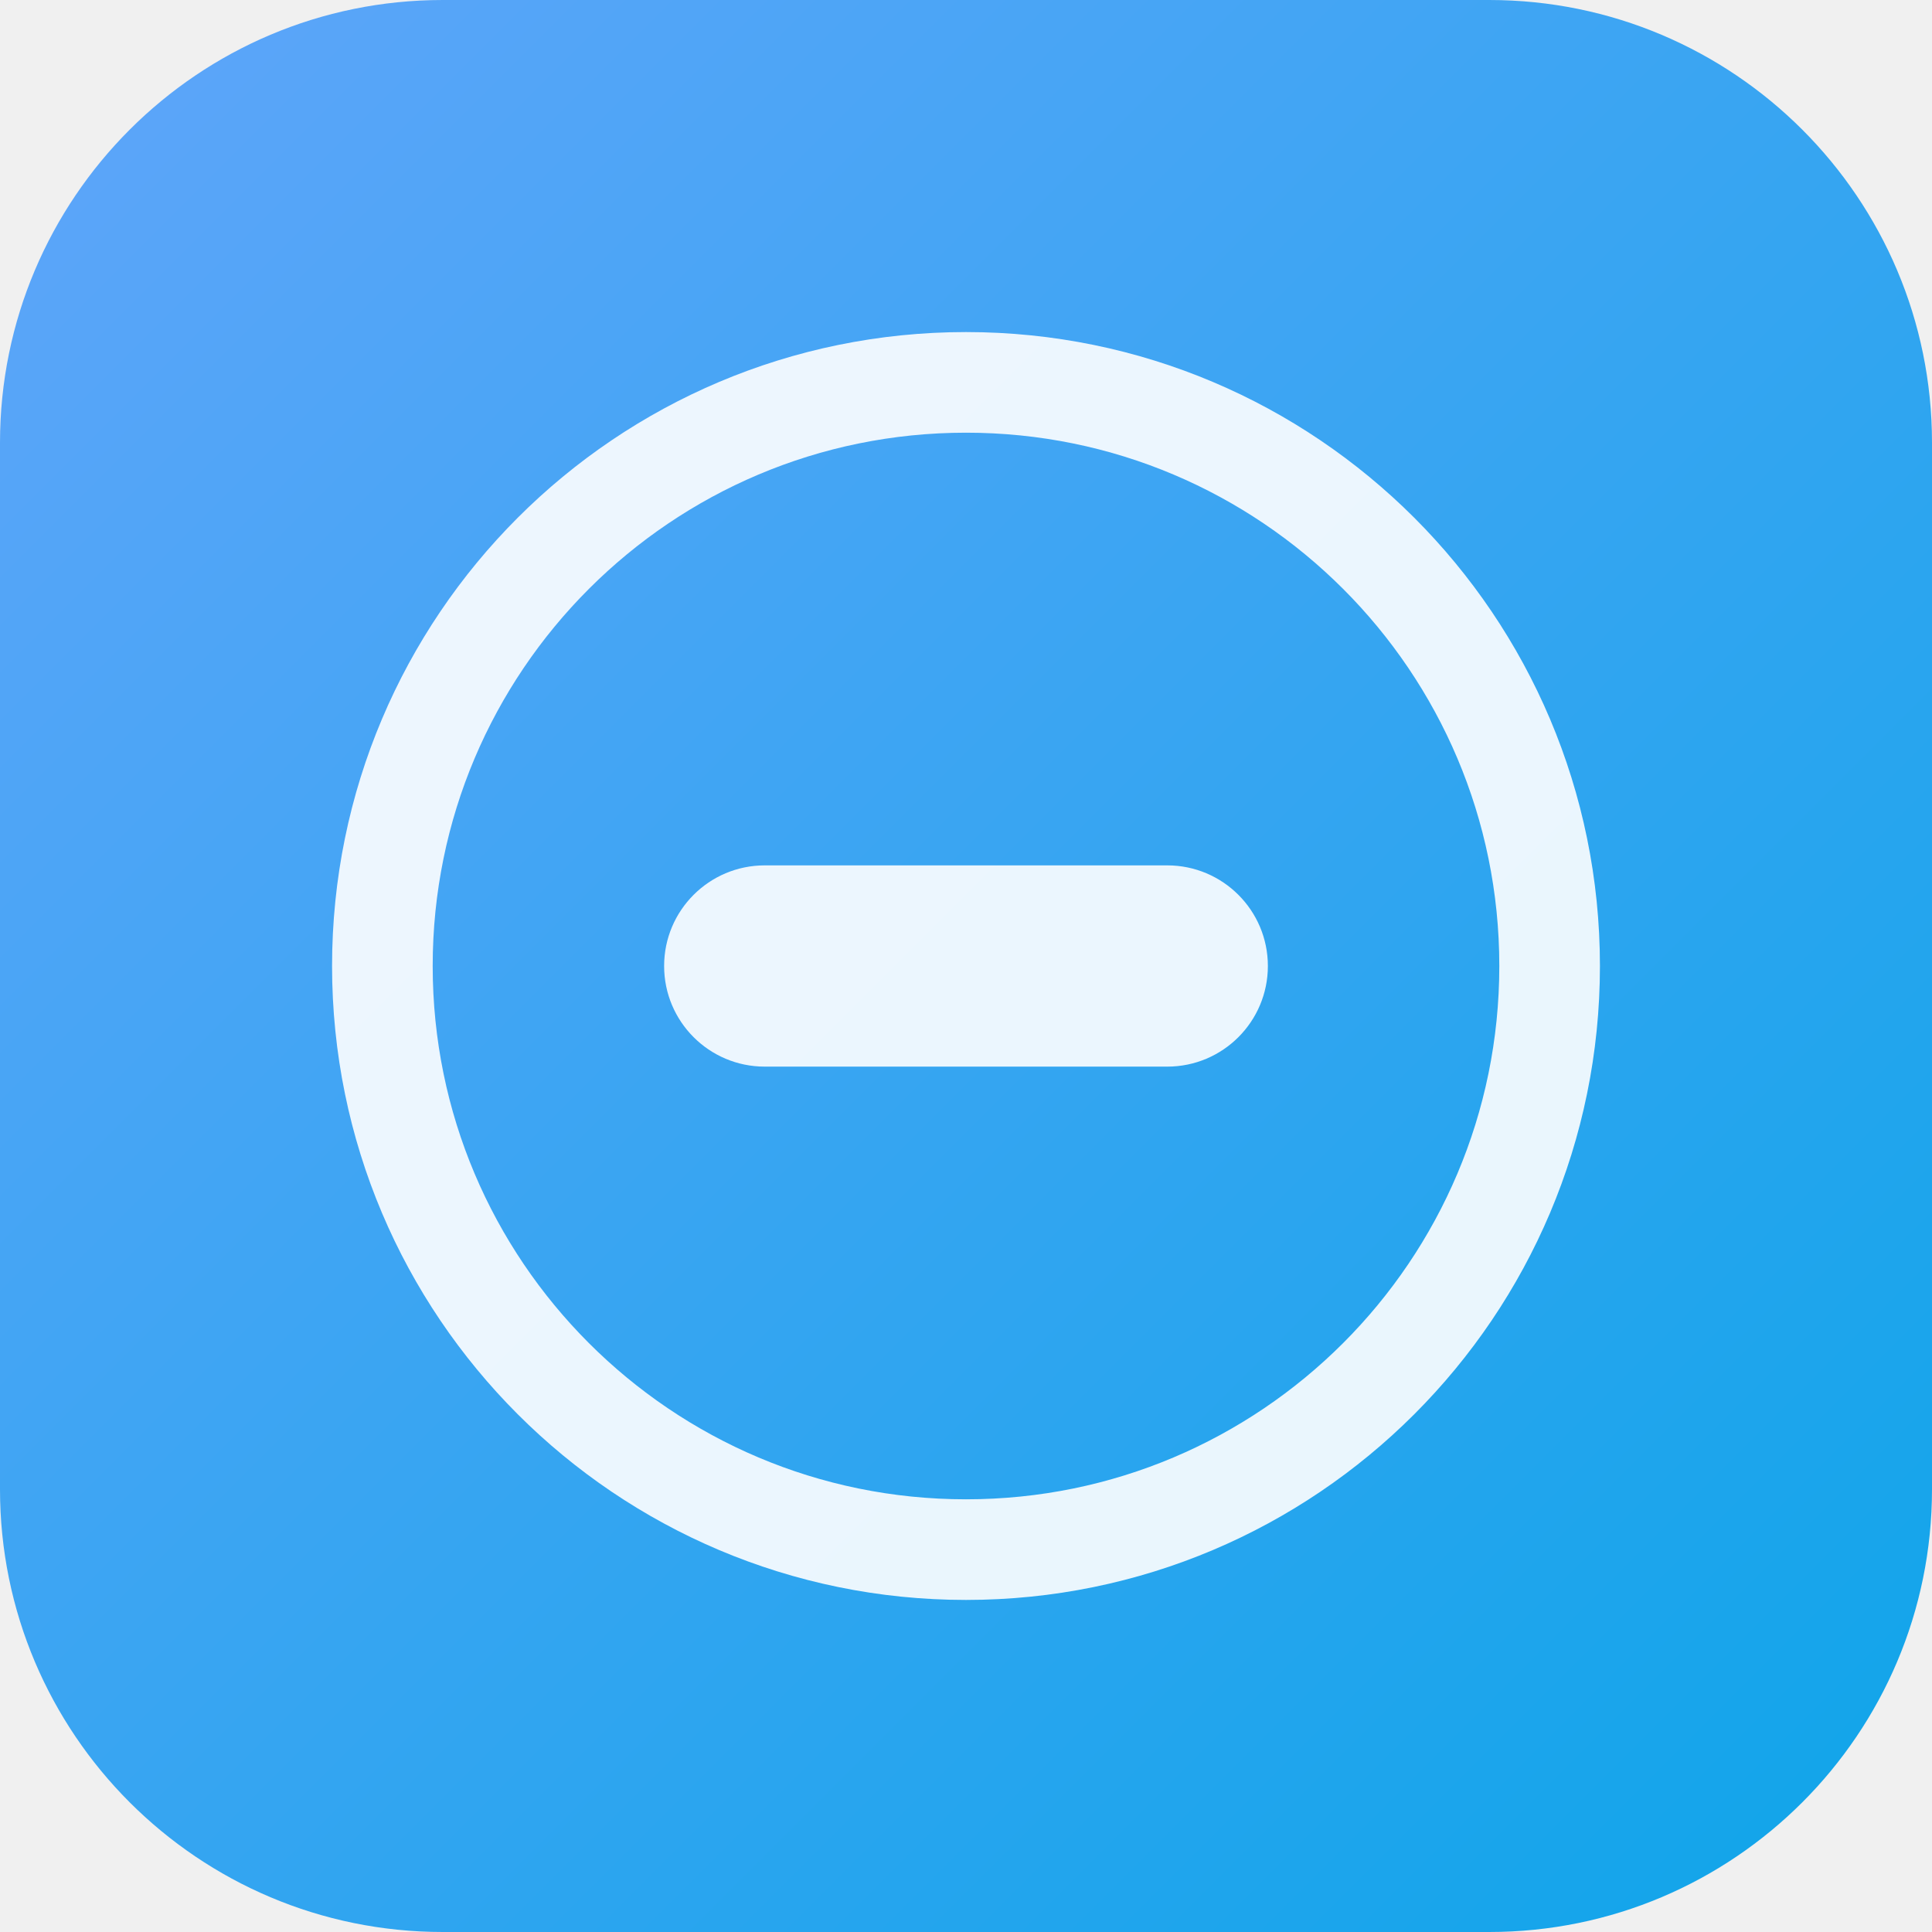
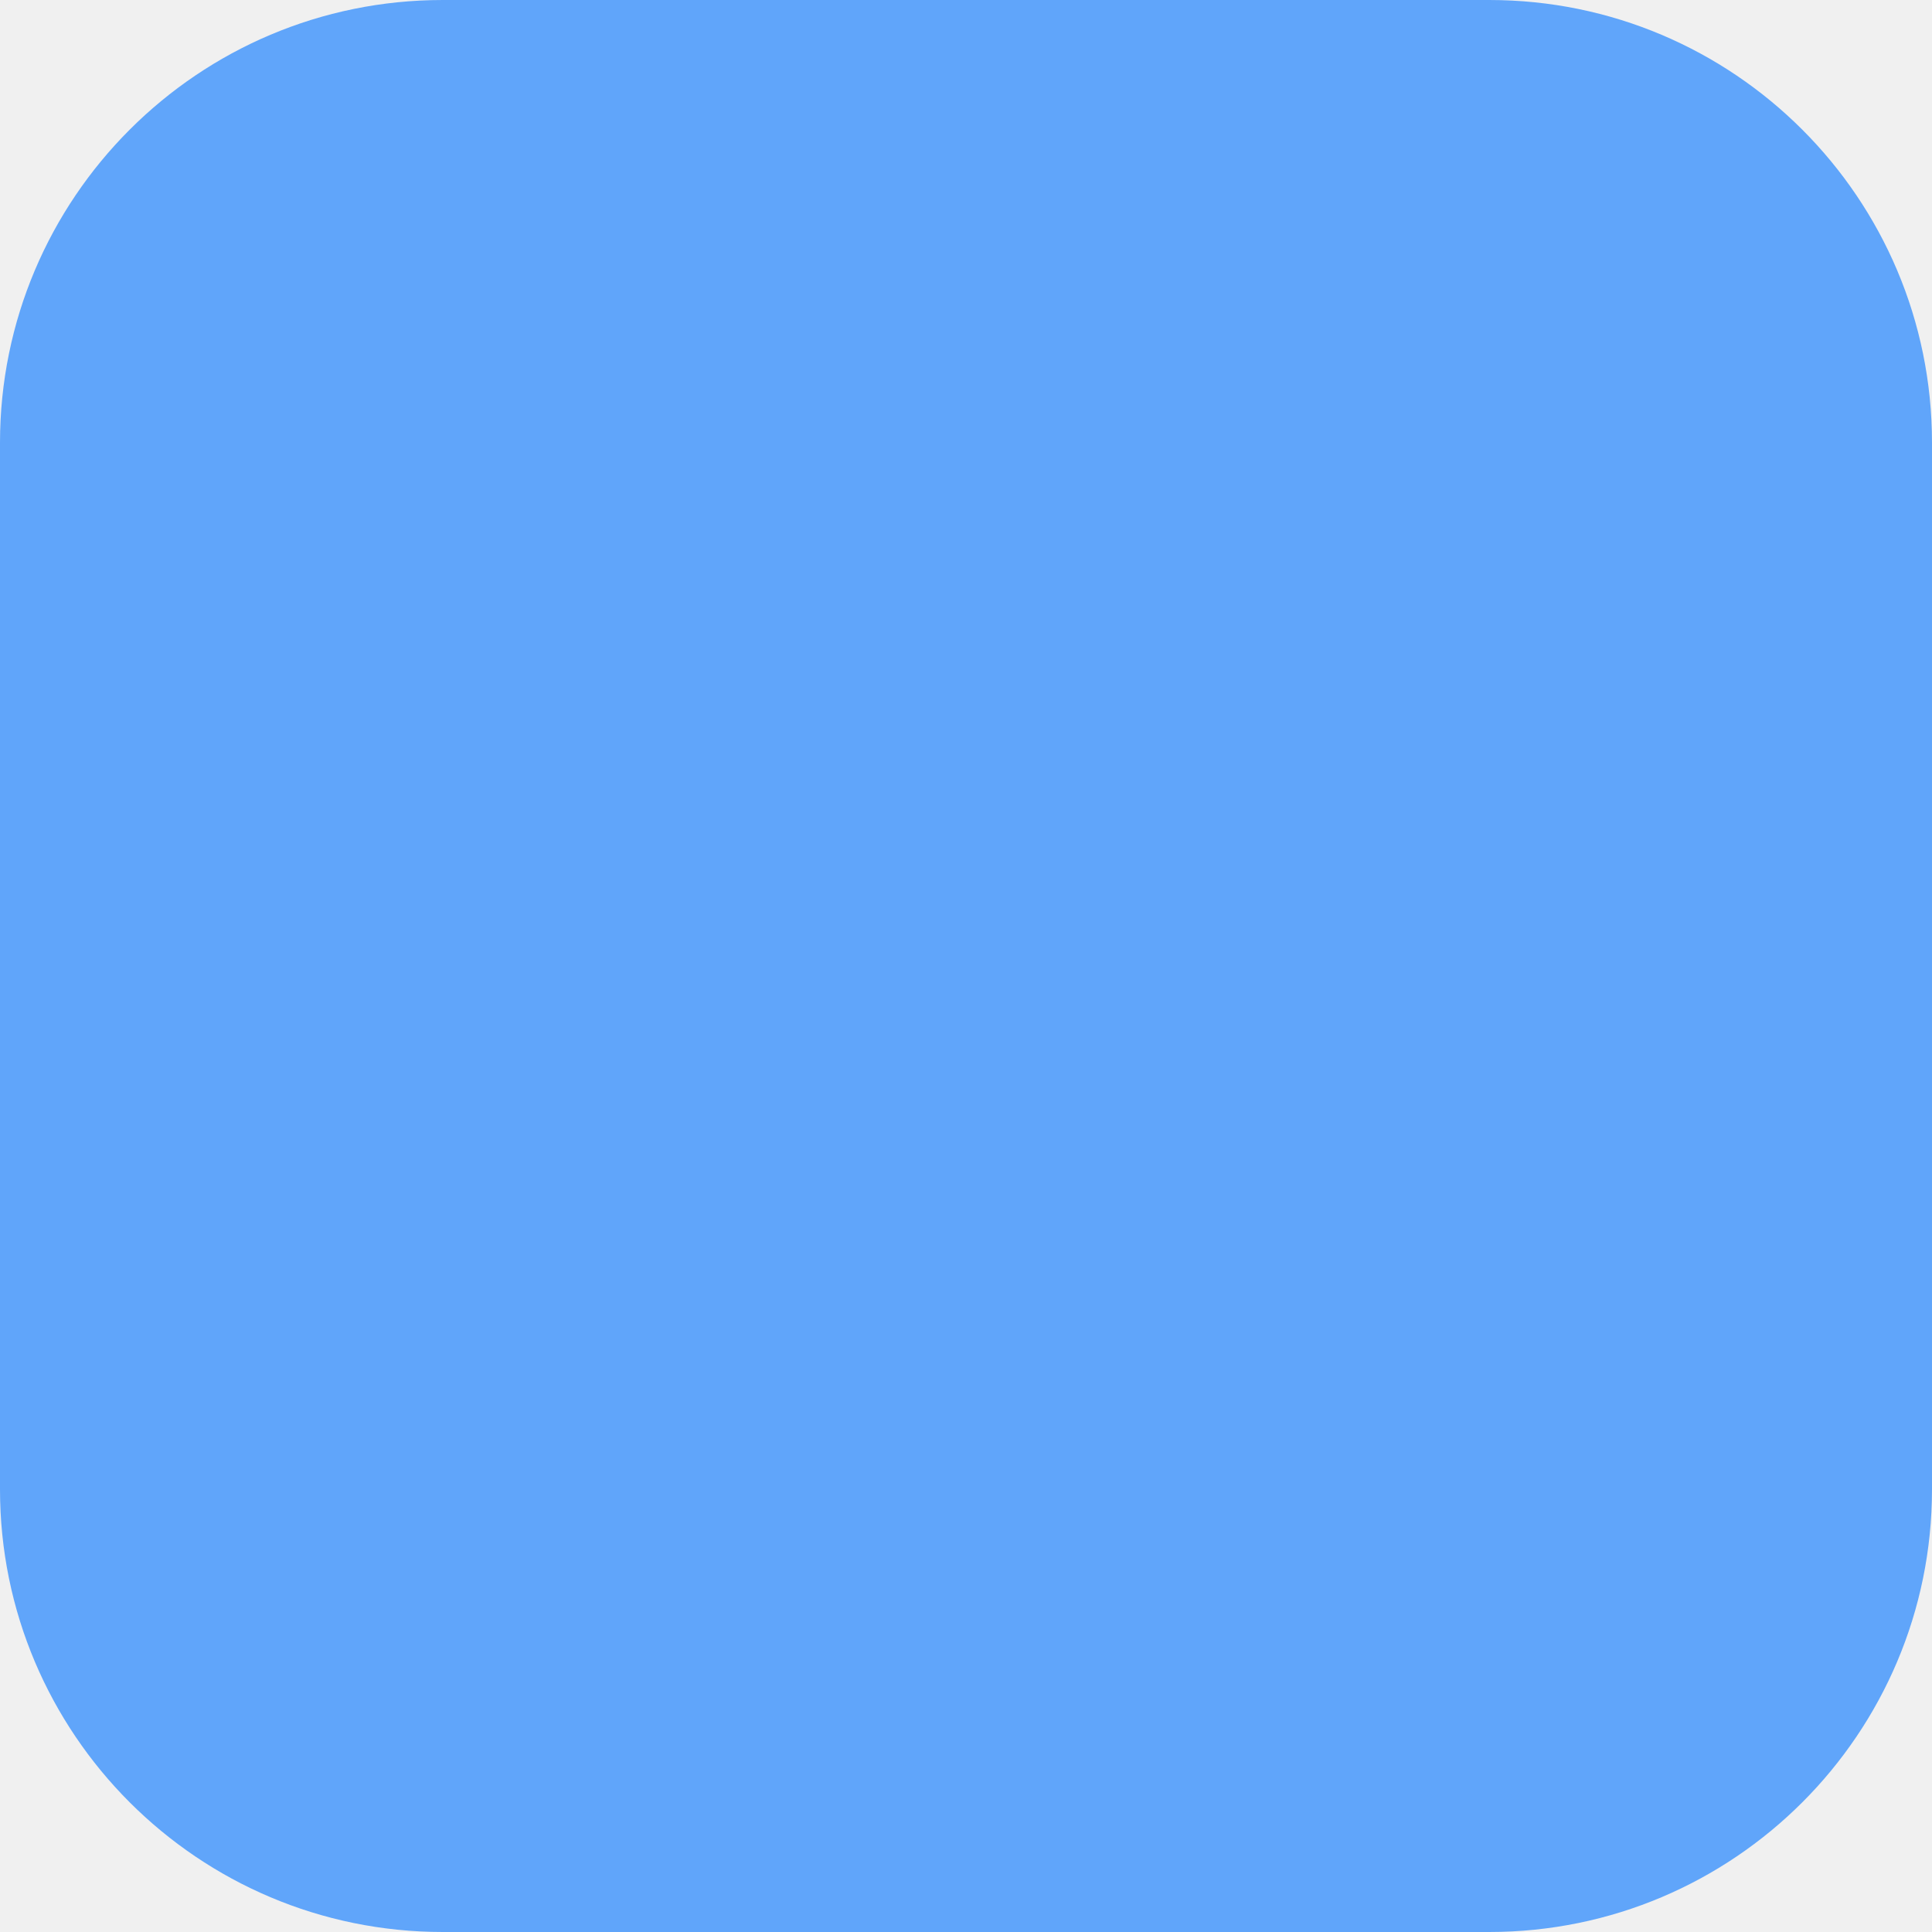
- <svg xmlns="http://www.w3.org/2000/svg" width="192" height="192" viewBox="0 0 192 192">
-   <defs>
-     <linearGradient id="g" x1="0" y1="0" x2="1" y2="1">
-       <stop stop-color="#60a5fa" />
-       <stop offset="1" stop-color="#0ea5e9" />
-     </linearGradient>
-   </defs>
-   <rect width="192" height="192" rx="44" fill="url(#g)" />
-   <g fill="white" opacity="0.9">
-     <circle cx="96" cy="96" r="58" fill="none" stroke="white" stroke-width="10" />
-     <rect x="66" y="86" width="60" height="20" rx="10" />
-   </g>
+ <svg xmlns="http://www.w3.org/2000/svg" width="192" height="192">
+   <rect width="192" height="192" rx="44" fill="#60a5fa" />
</svg>
